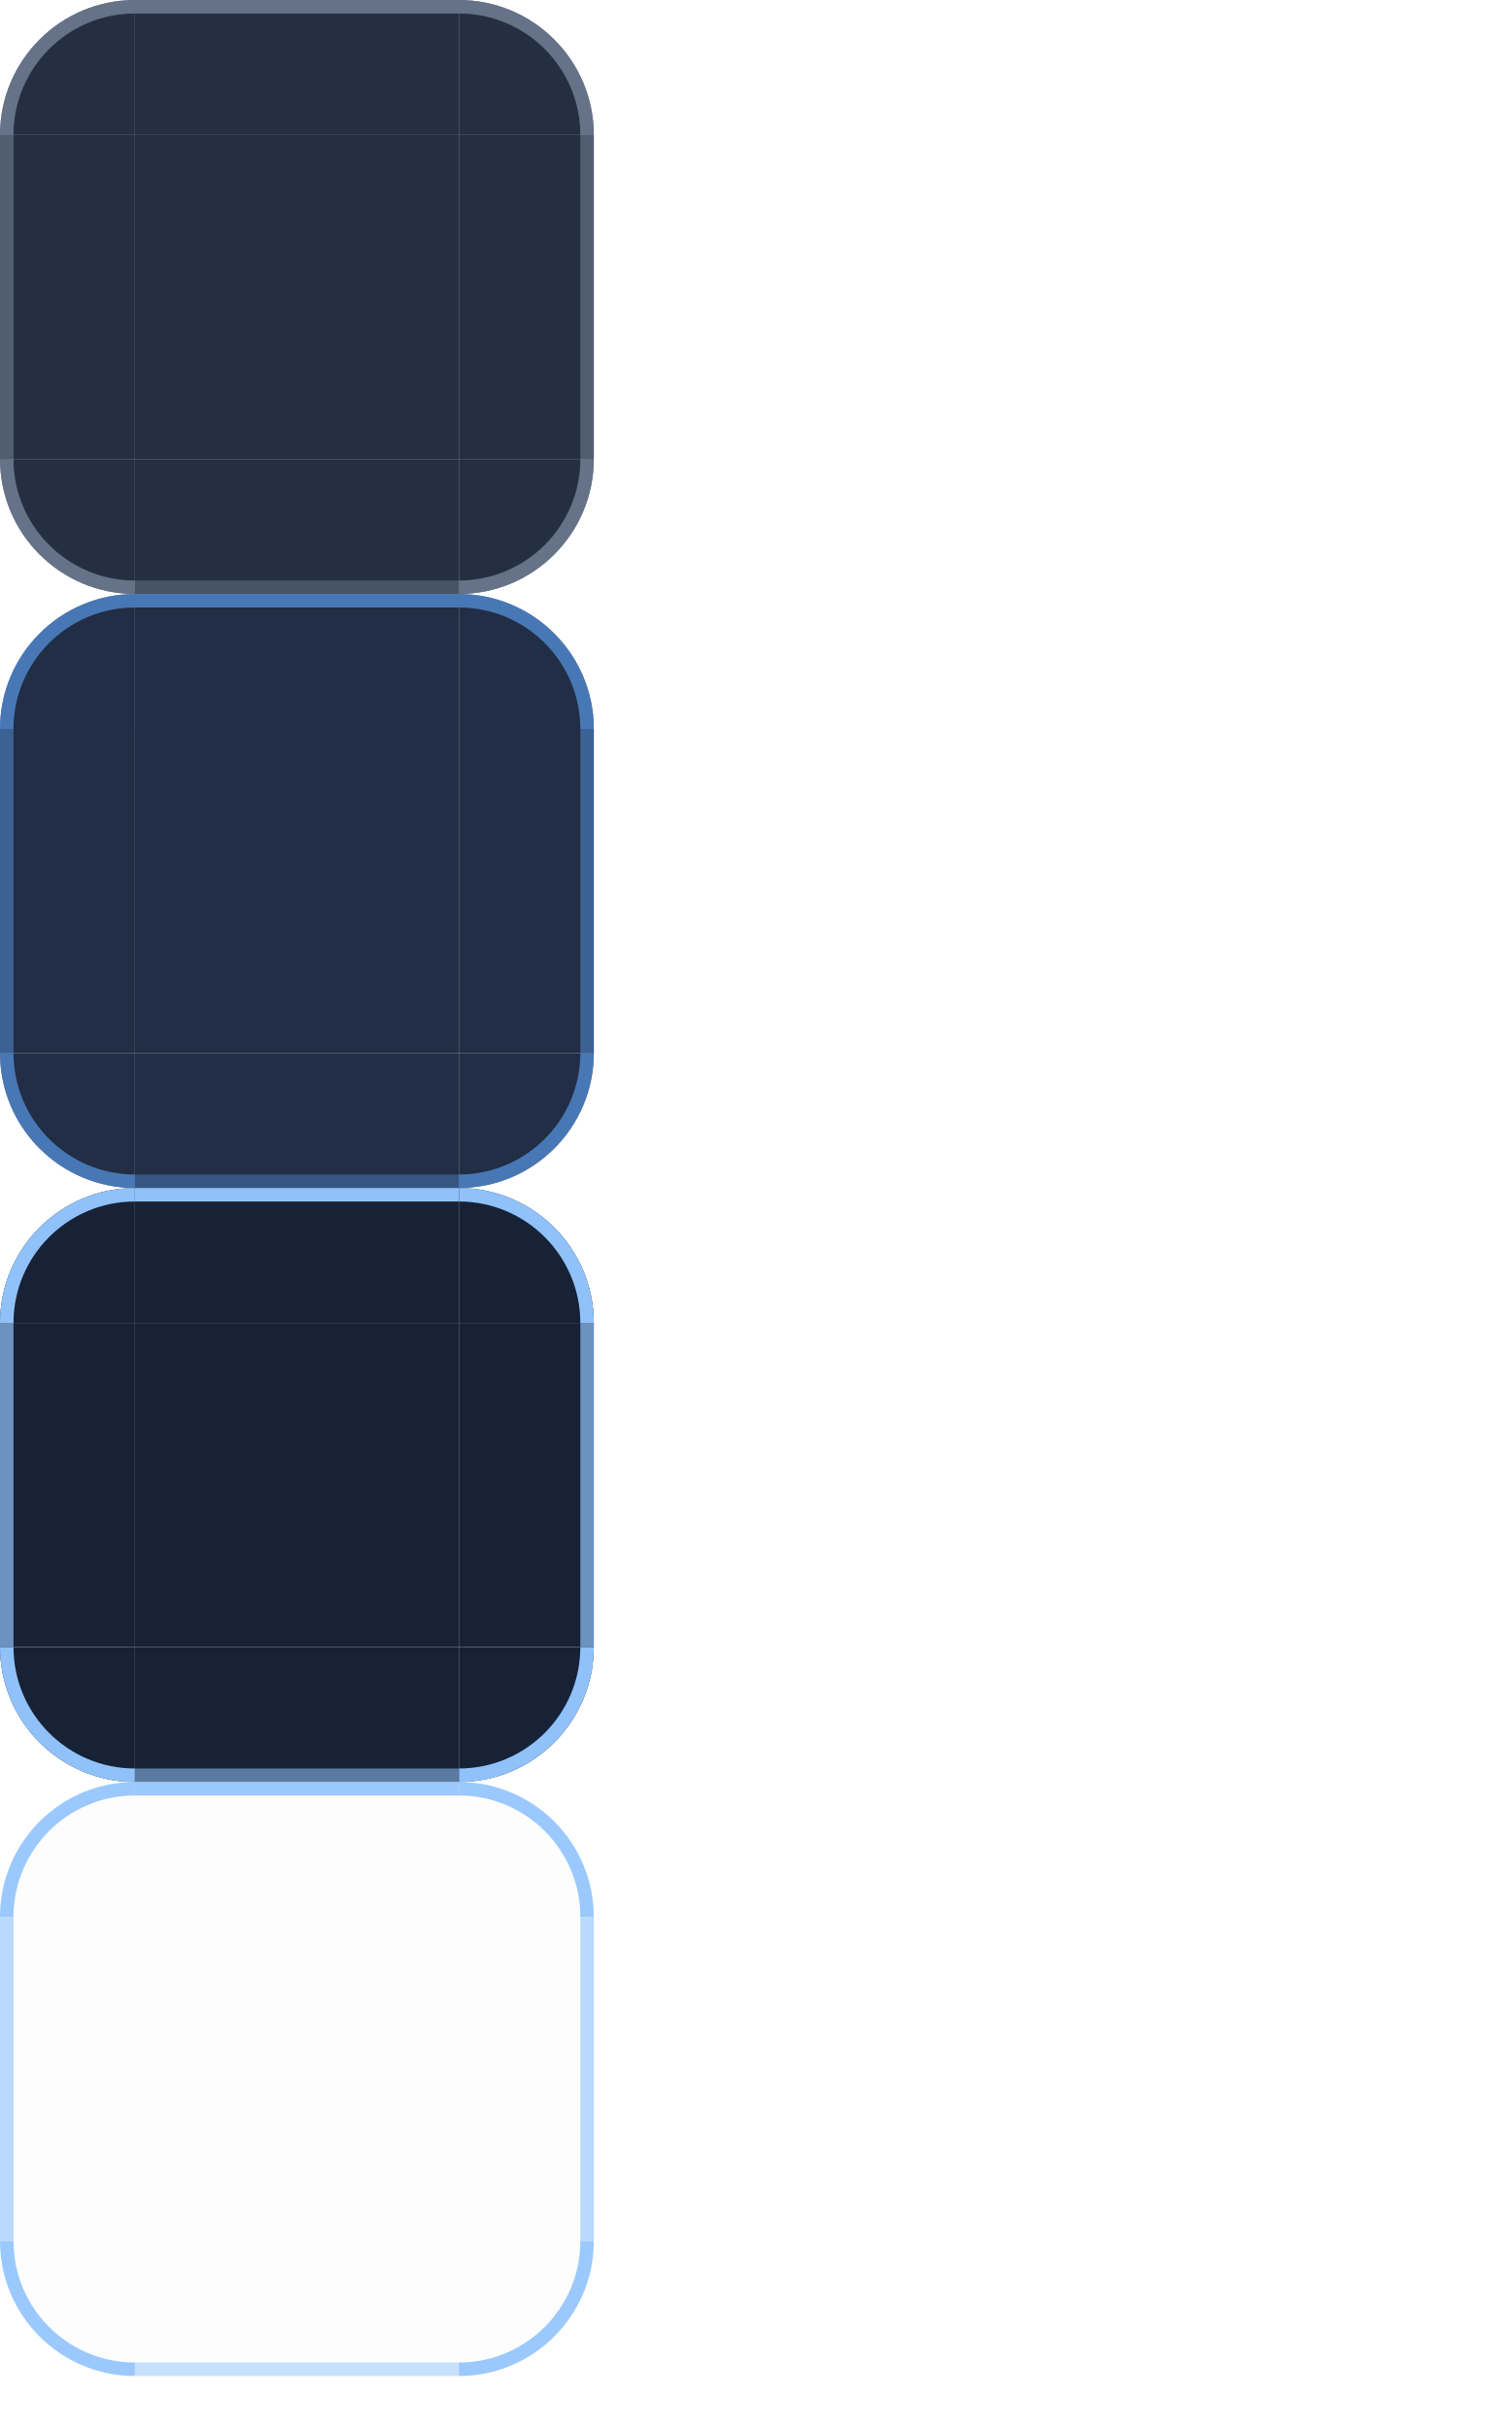
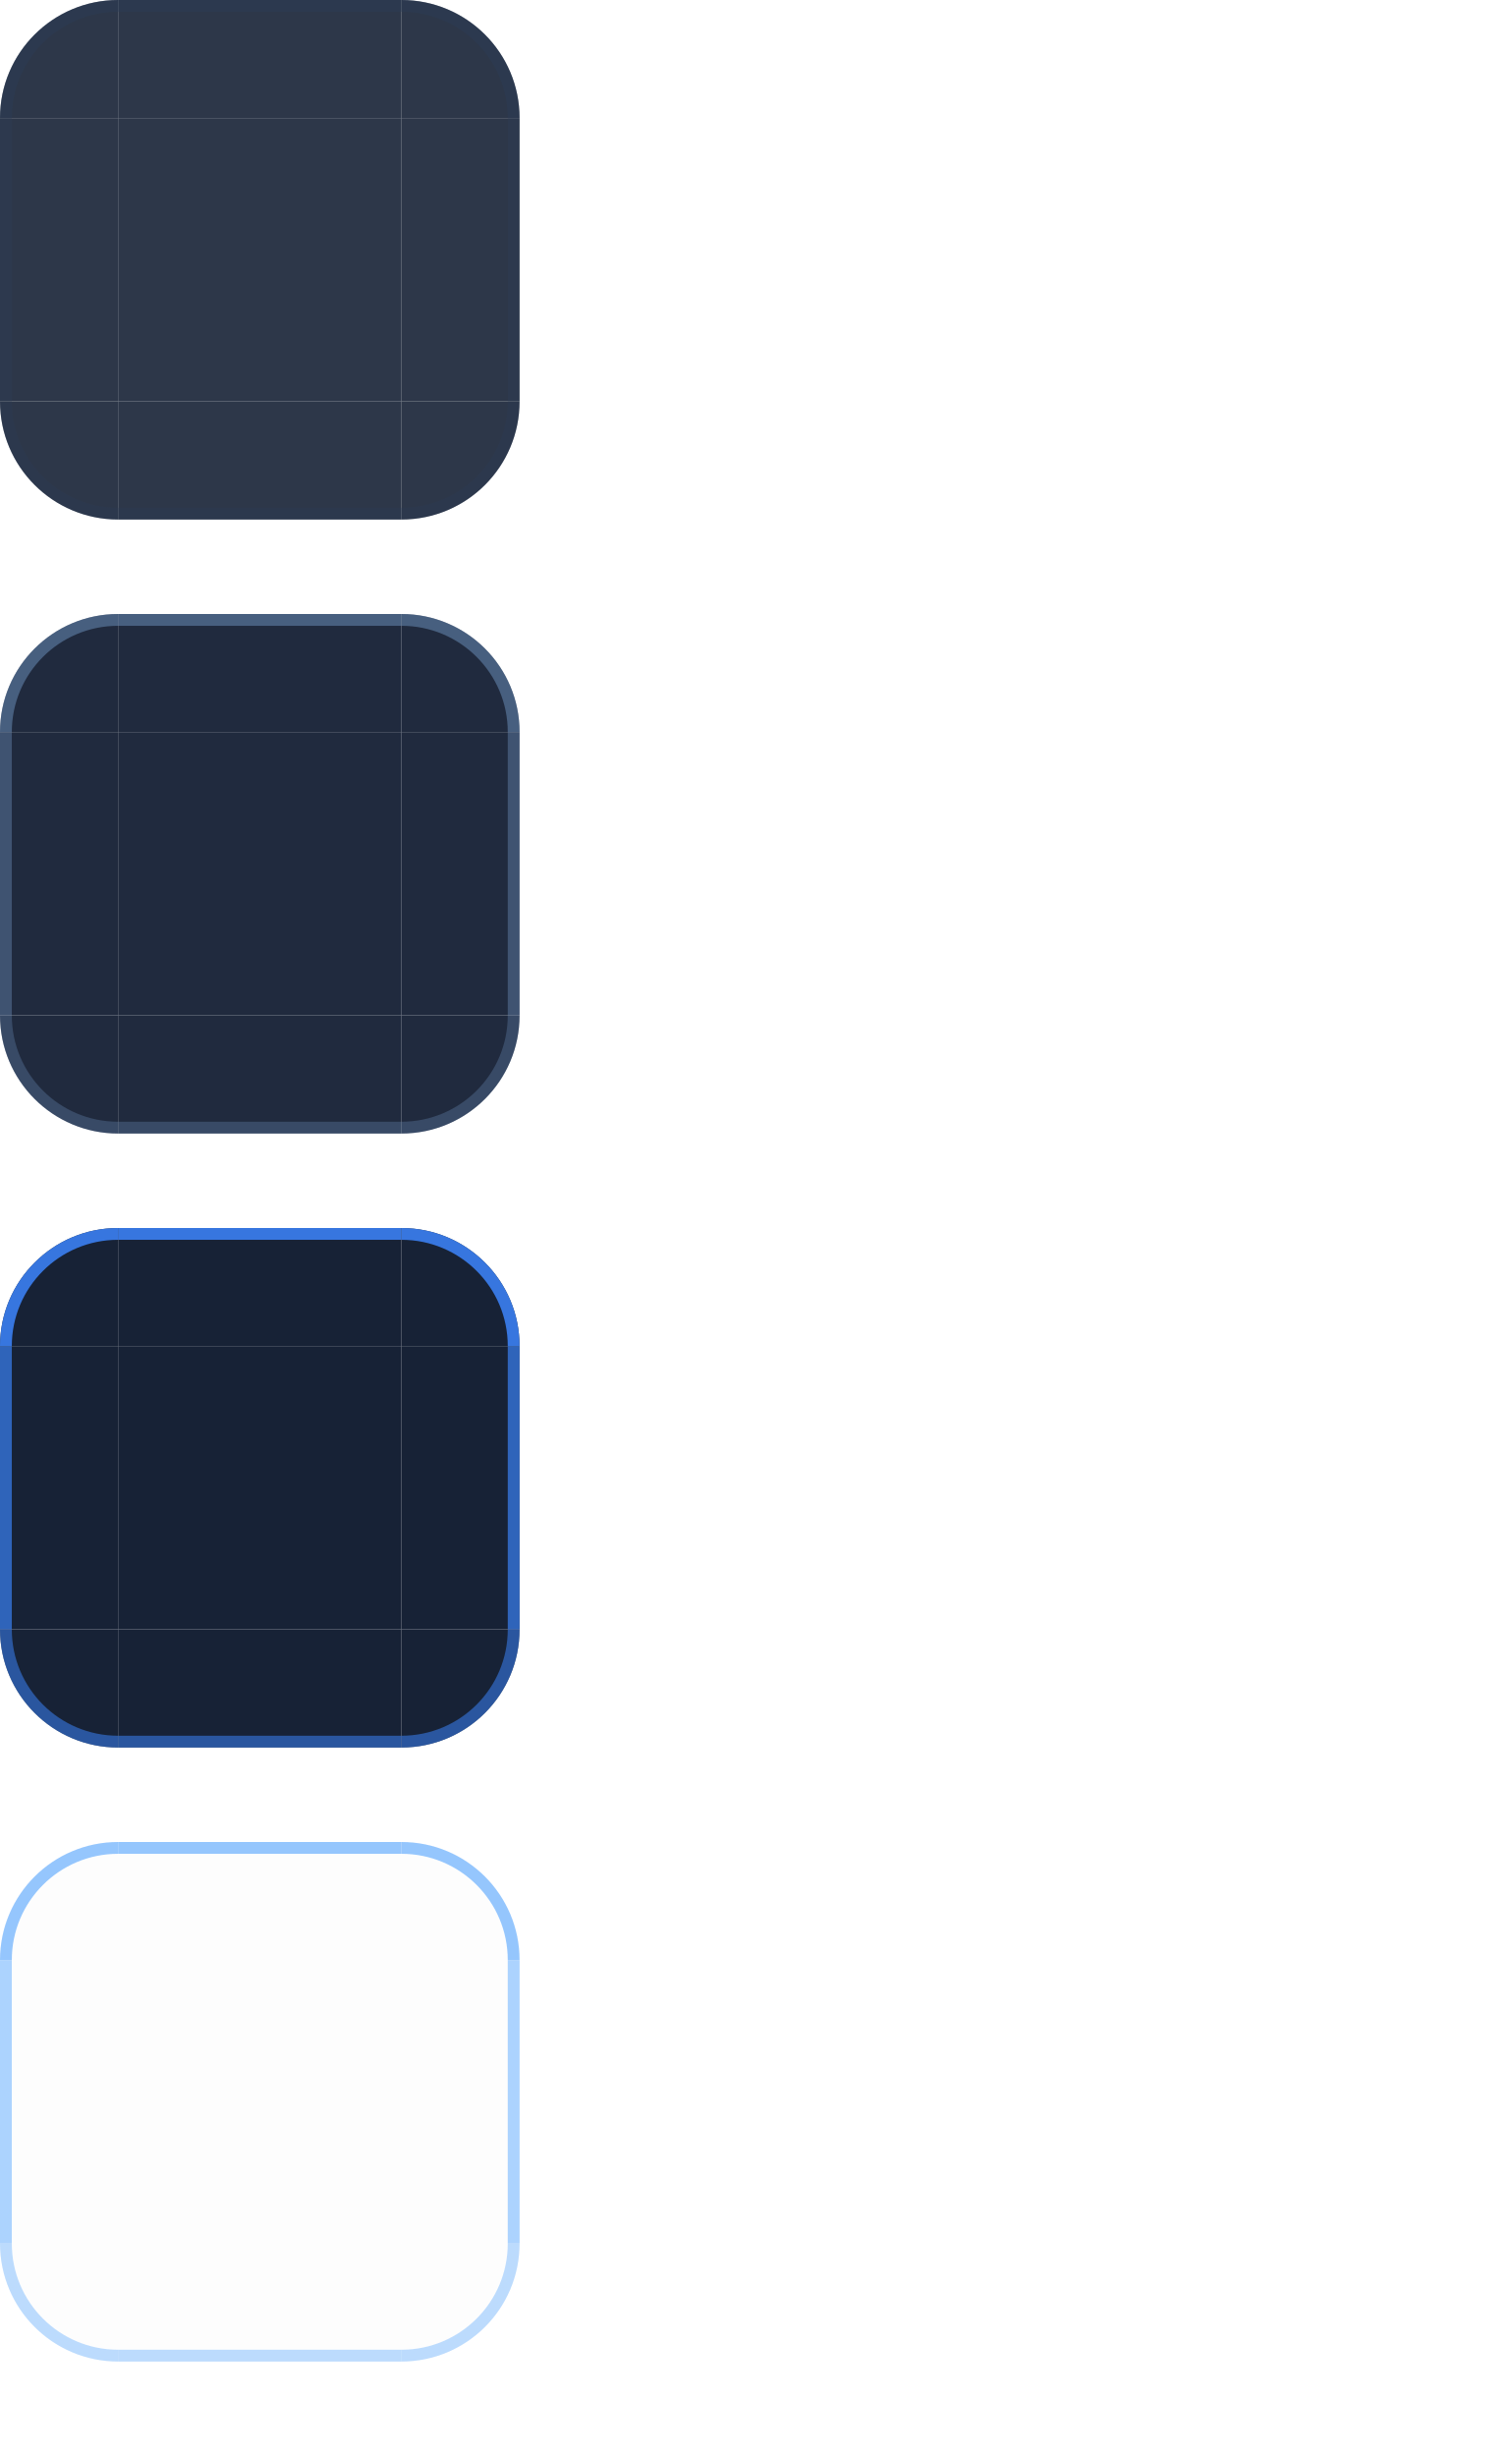
- <svg xmlns="http://www.w3.org/2000/svg" width="112" height="180" viewBox="0 0 112 180">
+ <svg xmlns="http://www.w3.org/2000/svg" width="128" height="208" viewBox="0 0 128 208">
  <style id="current-color-scheme" type="text/css">
    .ColorScheme-Background { color: #172236; }
-     .ColorScheme-Highlight  { color: #3B82F6; }
-     .ColorScheme-Text       { color: #ECF2FB; }
+     .ColorScheme-Highlight { color: #3B82F6; }
+     .ColorScheme-Text { color: #ECF2FB; }
+     .ColorScheme-ButtonBackground { color: #263651; }
+     .ColorScheme-ButtonText { color: #ECF2FB; }
  </style>
  <g id="base-topleft">
-     <path d="M 0,10 A 10,10 0 0 1 10,0 L 10,10 Z" fill="#172236" fill-opacity="0.94" />
-     <path d="M 0,10 A 10,10 0 0 1 10,0 L 10,1.0 A 9.0,9.0 0 0 0 1.0,10 Z" fill="#9AAAC2" fill-opacity="0.55" />
+     <path d="M0 10A10 10 0 0 1 10 0V10H0Z" fill="#172236" fill-opacity="0.900" />
+     <path d="M0 10A10 10 0 0 1 10 0V1A9 9 0 0 0 1 10Z" fill="#2C3D5A" fill-opacity="0.380" />
  </g>
  <g id="base-topright">
-     <path d="M 34,0 A 10,10 0 0 1 44,10 L 34,10 Z" fill="#172236" fill-opacity="0.94" />
-     <path d="M 34,0 A 10,10 0 0 1 44,10 L 43.0,10 A 9.0,9.0 0 0 0 34,1.0 Z" fill="#9AAAC2" fill-opacity="0.55" />
+     <path d="M34 0A10 10 0 0 1 44 10H34Z" fill="#172236" fill-opacity="0.900" />
+     <path d="M34 0A10 10 0 0 1 44 10H43A9 9 0 0 0 34 1Z" fill="#2C3D5A" fill-opacity="0.380" />
  </g>
  <g id="base-bottomleft">
-     <path d="M 10,44 A 10,10 0 0 1 0,34 L 10,34 Z" fill="#172236" fill-opacity="0.94" />
-     <path d="M 10,44 A 10,10 0 0 1 0,34 L 1.0,34 A 9.0,9.0 0 0 0 10,43.0 Z" fill="#9AAAC2" fill-opacity="0.55" />
+     <path d="M0 34A10 10 0 0 0 10 44V34Z" fill="#172236" fill-opacity="0.900" />
+     <path d="M0 34A10 10 0 0 0 10 44V43A9 9 0 0 1 1 34Z" fill="#2C3D5A" fill-opacity="0.236" />
  </g>
  <g id="base-bottomright">
-     <path d="M 44,34 A 10,10 0 0 1 34,44 L 34,34 Z" fill="#172236" fill-opacity="0.94" />
-     <path d="M 44,34 A 10,10 0 0 1 34,44 L 34,43.0 A 9.0,9.0 0 0 0 43.0,34 Z" fill="#9AAAC2" fill-opacity="0.55" />
+     <path d="M44 34A10 10 0 0 1 34 44V34Z" fill="#172236" fill-opacity="0.900" />
+     <path d="M44 34A10 10 0 0 1 34 44V43A9 9 0 0 0 43 34Z" fill="#2C3D5A" fill-opacity="0.236" />
  </g>
  <g id="base-top">
-     <rect x="10" y="0" width="24" height="10" fill="#172236" fill-opacity="0.94" />
-     <rect x="10" y="0" width="24" height="1" fill="#9AAAC2" fill-opacity="0.55" />
+     <rect x="10" y="0" width="24" height="10" fill="#172236" fill-opacity="0.900" />
+     <rect x="10" y="0" width="24" height="1" fill="#2C3D5A" fill-opacity="0.380" />
  </g>
  <g id="base-bottom">
-     <rect x="10" y="34" width="24" height="10" fill="#172236" fill-opacity="0.94" />
-     <rect x="10" y="43" width="24" height="1" fill="#9AAAC2" fill-opacity="0.303" />
+     <rect x="10" y="34" width="24" height="10" fill="#172236" fill-opacity="0.900" />
+     <rect x="10" y="43" width="24" height="1" fill="#2C3D5A" fill-opacity="0.236" />
  </g>
  <g id="base-left">
-     <rect x="0" y="10" width="10" height="24" fill="#172236" fill-opacity="0.94" />
-     <rect x="0" y="10" width="1" height="24" fill="#9AAAC2" fill-opacity="0.385" />
+     <rect x="0" y="10" width="10" height="24" fill="#172236" fill-opacity="0.900" />
+     <rect x="0" y="10" width="1" height="24" fill="#2C3D5A" fill-opacity="0.296" />
  </g>
  <g id="base-right">
-     <rect x="34" y="10" width="10" height="24" fill="#172236" fill-opacity="0.94" />
-     <rect x="43" y="10" width="1" height="24" fill="#9AAAC2" fill-opacity="0.385" />
+     <rect x="34" y="10" width="10" height="24" fill="#172236" fill-opacity="0.900" />
+     <rect x="43" y="10" width="1" height="24" fill="#2C3D5A" fill-opacity="0.296" />
  </g>
-   <rect id="base-center" x="10" y="10" width="24" height="24" fill="#172236" fill-opacity="0.94" />
+   <rect id="base-center" x="10" y="10" width="24" height="24" fill="#172236" fill-opacity="0.900" />
+   <rect id="base-hint-top-margin" x="49" y="0" width="3" height="8" fill="none" />
+   <rect id="base-hint-bottom-margin" x="49" y="10" width="3" height="8" fill="none" />
+   <rect id="base-hint-left-margin" x="54" y="0" width="8" height="3" fill="none" />
+   <rect id="base-hint-right-margin" x="54" y="5" width="8" height="3" fill="none" />
  <g id="hover-topleft">
-     <path d="M 0,54 A 10,10 0 0 1 10,44 L 10,54 Z" fill="#1D2A42" fill-opacity="0.98" />
-     <path d="M 0,54 A 10,10 0 0 1 10,44 L 10,45.0 A 9.0,9.0 0 0 0 1.0,54 Z" fill="#60A5FA" fill-opacity="0.62" />
+     <path d="M0 62A10 10 0 0 1 10 52V62H0Z" fill="#172236" fill-opacity="0.960" />
+     <path d="M0 62A10 10 0 0 1 10 52V53A9 9 0 0 0 1 62Z" fill="#93C5FD" fill-opacity="0.340" />
  </g>
  <g id="hover-topright">
-     <path d="M 34,44 A 10,10 0 0 1 44,54 L 34,54 Z" fill="#1D2A42" fill-opacity="0.98" />
-     <path d="M 34,44 A 10,10 0 0 1 44,54 L 43.0,54 A 9.0,9.0 0 0 0 34,45.0 Z" fill="#60A5FA" fill-opacity="0.62" />
+     <path d="M34 52A10 10 0 0 1 44 62H34Z" fill="#172236" fill-opacity="0.960" />
+     <path d="M34 52A10 10 0 0 1 44 62H43A9 9 0 0 0 34 53Z" fill="#93C5FD" fill-opacity="0.340" />
  </g>
  <g id="hover-bottomleft">
-     <path d="M 10,88 A 10,10 0 0 1 0,78 L 10,78 Z" fill="#1D2A42" fill-opacity="0.98" />
-     <path d="M 10,88 A 10,10 0 0 1 0,78 L 1.0,78 A 9.0,9.0 0 0 0 10,87.0 Z" fill="#60A5FA" fill-opacity="0.62" />
+     <path d="M0 86A10 10 0 0 0 10 96V86Z" fill="#172236" fill-opacity="0.960" />
+     <path d="M0 86A10 10 0 0 0 10 96V95A9 9 0 0 1 1 86Z" fill="#93C5FD" fill-opacity="0.211" />
  </g>
  <g id="hover-bottomright">
-     <path d="M 44,78 A 10,10 0 0 1 34,88 L 34,78 Z" fill="#1D2A42" fill-opacity="0.98" />
-     <path d="M 44,78 A 10,10 0 0 1 34,88 L 34,87.0 A 9.0,9.0 0 0 0 43.0,78 Z" fill="#60A5FA" fill-opacity="0.62" />
+     <path d="M44 86A10 10 0 0 1 34 96V86Z" fill="#172236" fill-opacity="0.960" />
+     <path d="M44 86A10 10 0 0 1 34 96V95A9 9 0 0 0 43 86Z" fill="#93C5FD" fill-opacity="0.211" />
  </g>
  <g id="hover-top">
-     <rect x="10" y="44" width="24" height="10" fill="#1D2A42" fill-opacity="0.98" />
-     <rect x="10" y="44" width="24" height="1" fill="#60A5FA" fill-opacity="0.62" />
+     <rect x="10" y="52" width="24" height="10" fill="#172236" fill-opacity="0.960" />
+     <rect x="10" y="52" width="24" height="1" fill="#93C5FD" fill-opacity="0.340" />
  </g>
  <g id="hover-bottom">
-     <rect x="10" y="78" width="24" height="10" fill="#1D2A42" fill-opacity="0.98" />
-     <rect x="10" y="87" width="24" height="1" fill="#60A5FA" fill-opacity="0.341" />
+     <rect x="10" y="86" width="24" height="10" fill="#172236" fill-opacity="0.960" />
+     <rect x="10" y="95" width="24" height="1" fill="#93C5FD" fill-opacity="0.211" />
  </g>
  <g id="hover-left">
-     <rect x="0" y="54" width="10" height="24" fill="#1D2A42" fill-opacity="0.98" />
-     <rect x="0" y="54" width="1" height="24" fill="#60A5FA" fill-opacity="0.434" />
+     <rect x="0" y="62" width="10" height="24" fill="#172236" fill-opacity="0.960" />
+     <rect x="0" y="62" width="1" height="24" fill="#93C5FD" fill-opacity="0.265" />
  </g>
  <g id="hover-right">
-     <rect x="34" y="54" width="10" height="24" fill="#1D2A42" fill-opacity="0.98" />
-     <rect x="43" y="54" width="1" height="24" fill="#60A5FA" fill-opacity="0.434" />
+     <rect x="34" y="62" width="10" height="24" fill="#172236" fill-opacity="0.960" />
+     <rect x="43" y="62" width="1" height="24" fill="#93C5FD" fill-opacity="0.265" />
  </g>
-   <rect id="hover-center" x="10" y="54" width="24" height="24" fill="#1D2A42" fill-opacity="0.98" />
+   <rect id="hover-center" x="10" y="62" width="24" height="24" fill="#172236" fill-opacity="0.960" />
+   <rect id="hover-hint-top-margin" x="49" y="52" width="3" height="8" fill="none" />
+   <rect id="hover-hint-bottom-margin" x="49" y="62" width="3" height="8" fill="none" />
+   <rect id="hover-hint-left-margin" x="54" y="52" width="8" height="3" fill="none" />
+   <rect id="hover-hint-right-margin" x="54" y="57" width="8" height="3" fill="none" />
  <g id="focus-topleft">
-     <path d="M 0,98 A 10,10 0 0 1 10,88 L 10,98 Z" fill="#172236" fill-opacity="1.0" />
-     <path d="M 0,98 A 10,10 0 0 1 10,88 L 10,89.0 A 9.0,9.0 0 0 0 1.0,98 Z" fill="#93C5FD" fill-opacity="0.98" />
+     <path d="M0 114A10 10 0 0 1 10 104V114H0Z" fill="#172236" fill-opacity="1.000" />
+     <path d="M0 114A10 10 0 0 1 10 104V105A9 9 0 0 0 1 114Z" fill="#3B82F6" fill-opacity="0.880" />
  </g>
  <g id="focus-topright">
-     <path d="M 34,88 A 10,10 0 0 1 44,98 L 34,98 Z" fill="#172236" fill-opacity="1.0" />
-     <path d="M 34,88 A 10,10 0 0 1 44,98 L 43.0,98 A 9.0,9.0 0 0 0 34,89.0 Z" fill="#93C5FD" fill-opacity="0.98" />
+     <path d="M34 104A10 10 0 0 1 44 114H34Z" fill="#172236" fill-opacity="1.000" />
+     <path d="M34 104A10 10 0 0 1 44 114H43A9 9 0 0 0 34 105Z" fill="#3B82F6" fill-opacity="0.880" />
  </g>
  <g id="focus-bottomleft">
-     <path d="M 10,132 A 10,10 0 0 1 0,122 L 10,122 Z" fill="#172236" fill-opacity="1.0" />
-     <path d="M 10,132 A 10,10 0 0 1 0,122 L 1.0,122 A 9.0,9.0 0 0 0 10,131.0 Z" fill="#93C5FD" fill-opacity="0.98" />
+     <path d="M0 138A10 10 0 0 0 10 148V138Z" fill="#172236" fill-opacity="1.000" />
+     <path d="M0 138A10 10 0 0 0 10 148V147A9 9 0 0 1 1 138Z" fill="#3B82F6" fill-opacity="0.546" />
  </g>
  <g id="focus-bottomright">
-     <path d="M 44,122 A 10,10 0 0 1 34,132 L 34,122 Z" fill="#172236" fill-opacity="1.0" />
-     <path d="M 44,122 A 10,10 0 0 1 34,132 L 34,131.0 A 9.0,9.0 0 0 0 43.0,122 Z" fill="#93C5FD" fill-opacity="0.98" />
+     <path d="M44 138A10 10 0 0 1 34 148V138Z" fill="#172236" fill-opacity="1.000" />
+     <path d="M44 138A10 10 0 0 1 34 148V147A9 9 0 0 0 43 138Z" fill="#3B82F6" fill-opacity="0.546" />
  </g>
  <g id="focus-top">
-     <rect x="10" y="88" width="24" height="10" fill="#172236" fill-opacity="1.0" />
-     <rect x="10" y="88" width="24" height="1" fill="#93C5FD" fill-opacity="0.98" />
+     <rect x="10" y="104" width="24" height="10" fill="#172236" fill-opacity="1.000" />
+     <rect x="10" y="104" width="24" height="1" fill="#3B82F6" fill-opacity="0.880" />
  </g>
  <g id="focus-bottom">
-     <rect x="10" y="122" width="24" height="10" fill="#172236" fill-opacity="1.0" />
-     <rect x="10" y="131" width="24" height="1" fill="#93C5FD" fill-opacity="0.539" />
+     <rect x="10" y="138" width="24" height="10" fill="#172236" fill-opacity="1.000" />
+     <rect x="10" y="147" width="24" height="1" fill="#3B82F6" fill-opacity="0.546" />
  </g>
  <g id="focus-left">
-     <rect x="0" y="98" width="10" height="24" fill="#172236" fill-opacity="1.0" />
-     <rect x="0" y="98" width="1" height="24" fill="#93C5FD" fill-opacity="0.686" />
+     <rect x="0" y="114" width="10" height="24" fill="#172236" fill-opacity="1.000" />
+     <rect x="0" y="114" width="1" height="24" fill="#3B82F6" fill-opacity="0.686" />
  </g>
  <g id="focus-right">
-     <rect x="34" y="98" width="10" height="24" fill="#172236" fill-opacity="1.0" />
-     <rect x="43" y="98" width="1" height="24" fill="#93C5FD" fill-opacity="0.686" />
+     <rect x="34" y="114" width="10" height="24" fill="#172236" fill-opacity="1.000" />
+     <rect x="43" y="114" width="1" height="24" fill="#3B82F6" fill-opacity="0.686" />
  </g>
-   <rect id="focus-center" x="10" y="98" width="24" height="24" fill="#172236" fill-opacity="1.0" />
+   <rect id="focus-center" x="10" y="114" width="24" height="24" fill="#172236" fill-opacity="1.000" />
+   <rect id="focus-hint-top-margin" x="49" y="104" width="3" height="8" fill="none" />
+   <rect id="focus-hint-bottom-margin" x="49" y="114" width="3" height="8" fill="none" />
+   <rect id="focus-hint-left-margin" x="54" y="104" width="8" height="3" fill="none" />
+   <rect id="focus-hint-right-margin" x="54" y="109" width="8" height="3" fill="none" />
  <g id="focusframe-topleft">
-     <path d="M 0,142 A 10,10 0 0 1 10,132 L 10,142 Z" fill="#172236" fill-opacity="0.01" />
-     <path d="M 0,142 A 10,10 0 0 1 10,132 L 10,133.0 A 9.0,9.0 0 0 0 1.0,142 Z" fill="#93C5FD" fill-opacity="0.92" />
+     <path d="M0 166A10 10 0 0 1 10 156V166H0Z" fill="#172236" fill-opacity="0.010" />
+     <path d="M0 166A10 10 0 0 1 10 156V157A9 9 0 0 0 1 166Z" fill="#93C5FD" fill-opacity="0.980" />
  </g>
  <g id="focusframe-topright">
-     <path d="M 34,132 A 10,10 0 0 1 44,142 L 34,142 Z" fill="#172236" fill-opacity="0.01" />
-     <path d="M 34,132 A 10,10 0 0 1 44,142 L 43.0,142 A 9.0,9.0 0 0 0 34,133.0 Z" fill="#93C5FD" fill-opacity="0.92" />
+     <path d="M34 156A10 10 0 0 1 44 166H34Z" fill="#172236" fill-opacity="0.010" />
+     <path d="M34 156A10 10 0 0 1 44 166H43A9 9 0 0 0 34 157Z" fill="#93C5FD" fill-opacity="0.980" />
  </g>
  <g id="focusframe-bottomleft">
-     <path d="M 10,176 A 10,10 0 0 1 0,166 L 10,166 Z" fill="#172236" fill-opacity="0.01" />
-     <path d="M 10,176 A 10,10 0 0 1 0,166 L 1.0,166 A 9.0,9.0 0 0 0 10,175.0 Z" fill="#93C5FD" fill-opacity="0.92" />
+     <path d="M0 190A10 10 0 0 0 10 200V190Z" fill="#172236" fill-opacity="0.010" />
+     <path d="M0 190A10 10 0 0 0 10 200V199A9 9 0 0 1 1 190Z" fill="#93C5FD" fill-opacity="0.608" />
  </g>
  <g id="focusframe-bottomright">
-     <path d="M 44,166 A 10,10 0 0 1 34,176 L 34,166 Z" fill="#172236" fill-opacity="0.01" />
-     <path d="M 44,166 A 10,10 0 0 1 34,176 L 34,175.0 A 9.0,9.0 0 0 0 43.0,166 Z" fill="#93C5FD" fill-opacity="0.92" />
+     <path d="M44 190A10 10 0 0 1 34 200V190Z" fill="#172236" fill-opacity="0.010" />
+     <path d="M44 190A10 10 0 0 1 34 200V199A9 9 0 0 0 43 190Z" fill="#93C5FD" fill-opacity="0.608" />
  </g>
  <g id="focusframe-top">
-     <rect x="10" y="132" width="24" height="10" fill="#172236" fill-opacity="0.01" />
-     <rect x="10" y="132" width="24" height="1" fill="#93C5FD" fill-opacity="0.92" />
+     <rect x="10" y="156" width="24" height="10" fill="#172236" fill-opacity="0.010" />
+     <rect x="10" y="156" width="24" height="1" fill="#93C5FD" fill-opacity="0.980" />
  </g>
  <g id="focusframe-bottom">
-     <rect x="10" y="166" width="24" height="10" fill="#172236" fill-opacity="0.01" />
-     <rect x="10" y="175" width="24" height="1" fill="#93C5FD" fill-opacity="0.506" />
+     <rect x="10" y="190" width="24" height="10" fill="#172236" fill-opacity="0.010" />
+     <rect x="10" y="199" width="24" height="1" fill="#93C5FD" fill-opacity="0.608" />
  </g>
  <g id="focusframe-left">
-     <rect x="0" y="142" width="10" height="24" fill="#172236" fill-opacity="0.01" />
-     <rect x="0" y="142" width="1" height="24" fill="#93C5FD" fill-opacity="0.644" />
+     <rect x="0" y="166" width="10" height="24" fill="#172236" fill-opacity="0.010" />
+     <rect x="0" y="166" width="1" height="24" fill="#93C5FD" fill-opacity="0.764" />
  </g>
  <g id="focusframe-right">
-     <rect x="34" y="142" width="10" height="24" fill="#172236" fill-opacity="0.01" />
-     <rect x="43" y="142" width="1" height="24" fill="#93C5FD" fill-opacity="0.644" />
+     <rect x="34" y="166" width="10" height="24" fill="#172236" fill-opacity="0.010" />
+     <rect x="43" y="166" width="1" height="24" fill="#93C5FD" fill-opacity="0.764" />
  </g>
-   <rect id="focusframe-center" x="10" y="142" width="24" height="24" fill="#172236" fill-opacity="0.01" />
-   <rect id="base-hint-top-margin" x="80" y="0" width="4" height="8" fill="none" opacity="0" />
-   <rect id="base-hint-bottom-margin" x="80" y="10" width="4" height="8" fill="none" opacity="0" />
-   <rect id="base-hint-left-margin" x="76" y="20" width="10" height="4" fill="none" opacity="0" />
-   <rect id="base-hint-right-margin" x="90" y="20" width="10" height="4" fill="none" opacity="0" />
-   <rect id="hover-hint-top-margin" x="80" y="0" width="4" height="8" fill="none" opacity="0" />
-   <rect id="hover-hint-bottom-margin" x="80" y="10" width="4" height="8" fill="none" opacity="0" />
-   <rect id="hover-hint-left-margin" x="76" y="20" width="10" height="4" fill="none" opacity="0" />
-   <rect id="hover-hint-right-margin" x="90" y="20" width="10" height="4" fill="none" opacity="0" />
-   <rect id="focus-hint-top-margin" x="80" y="0" width="4" height="8" fill="none" opacity="0" />
-   <rect id="focus-hint-bottom-margin" x="80" y="10" width="4" height="8" fill="none" opacity="0" />
-   <rect id="focus-hint-left-margin" x="76" y="20" width="10" height="4" fill="none" opacity="0" />
-   <rect id="focus-hint-right-margin" x="90" y="20" width="10" height="4" fill="none" opacity="0" />
-   <rect id="hint-tile-center" x="104" y="0" width="1" height="1" fill="none" opacity="0" />
+   <rect id="focusframe-center" x="10" y="166" width="24" height="24" fill="#172236" fill-opacity="0.010" />
+   <rect id="focusframe-hint-top-margin" x="49" y="156" width="3" height="8" fill="none" />
+   <rect id="focusframe-hint-bottom-margin" x="49" y="166" width="3" height="8" fill="none" />
+   <rect id="focusframe-hint-left-margin" x="54" y="156" width="8" height="3" fill="none" />
+   <rect id="focusframe-hint-right-margin" x="54" y="161" width="8" height="3" fill="none" />
+   <rect id="hint-tile-center" x="116" y="0" width="4" height="4" fill="none" />
</svg>
